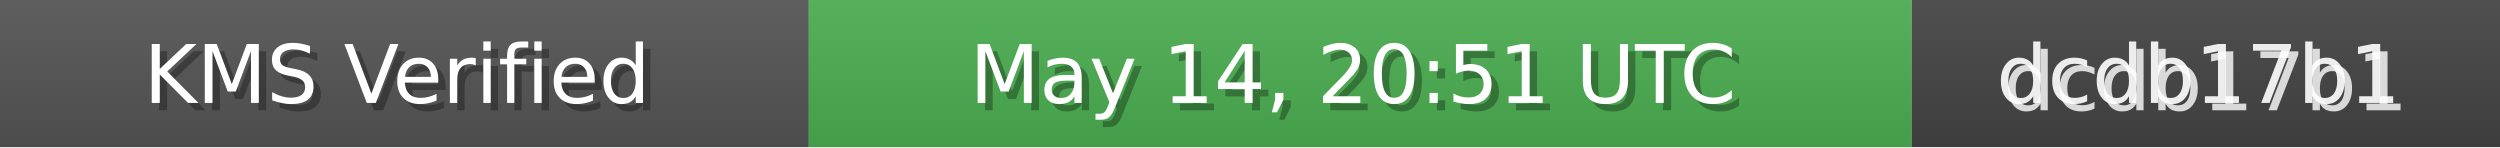
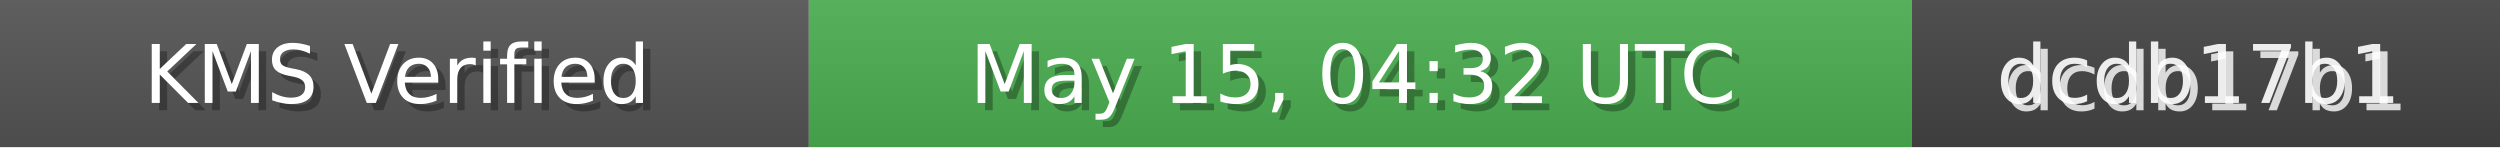
<svg xmlns="http://www.w3.org/2000/svg" width="340" height="20" role="img">
  <linearGradient id="bg" x2="0" y2="100%">
    <stop offset="0" stop-color="#bbb" stop-opacity=".1" />
    <stop offset="1" stop-opacity=".1" />
  </linearGradient>
  <rect width="110" height="20" fill="#555" />
  <rect x="110" width="150" height="20" fill="#4CAF50" />
  <rect x="260" width="80" height="20" fill="#444" />
  <rect width="340" height="20" fill="url(#bg)" />
  <g fill="#fff" text-anchor="middle" font-family="Verdana,Geneva,DejaVu Sans,sans-serif" font-size="11">
    <text x="55" y="15" fill="#000" fill-opacity=".3">KMS Verified</text>
    <text x="54" y="14">KMS Verified</text>
-     <text x="185" y="15" fill="#000" fill-opacity=".3">May 14, 20:51 UTC</text>
-     <text x="184" y="14">May 14, 20:51 UTC</text>
+     <text x="185" y="15" fill="#000" fill-opacity=".3">May 15, 04:32 UTC</text>
+     <text x="184" y="14">May 15, 04:32 UTC</text>
    <text x="300" y="15" fill="#fff" fill-opacity=".8">dcdb17b1</text>
    <text x="299" y="14" fill="#fff" fill-opacity=".9">dcdb17b1</text>
  </g>
</svg>
